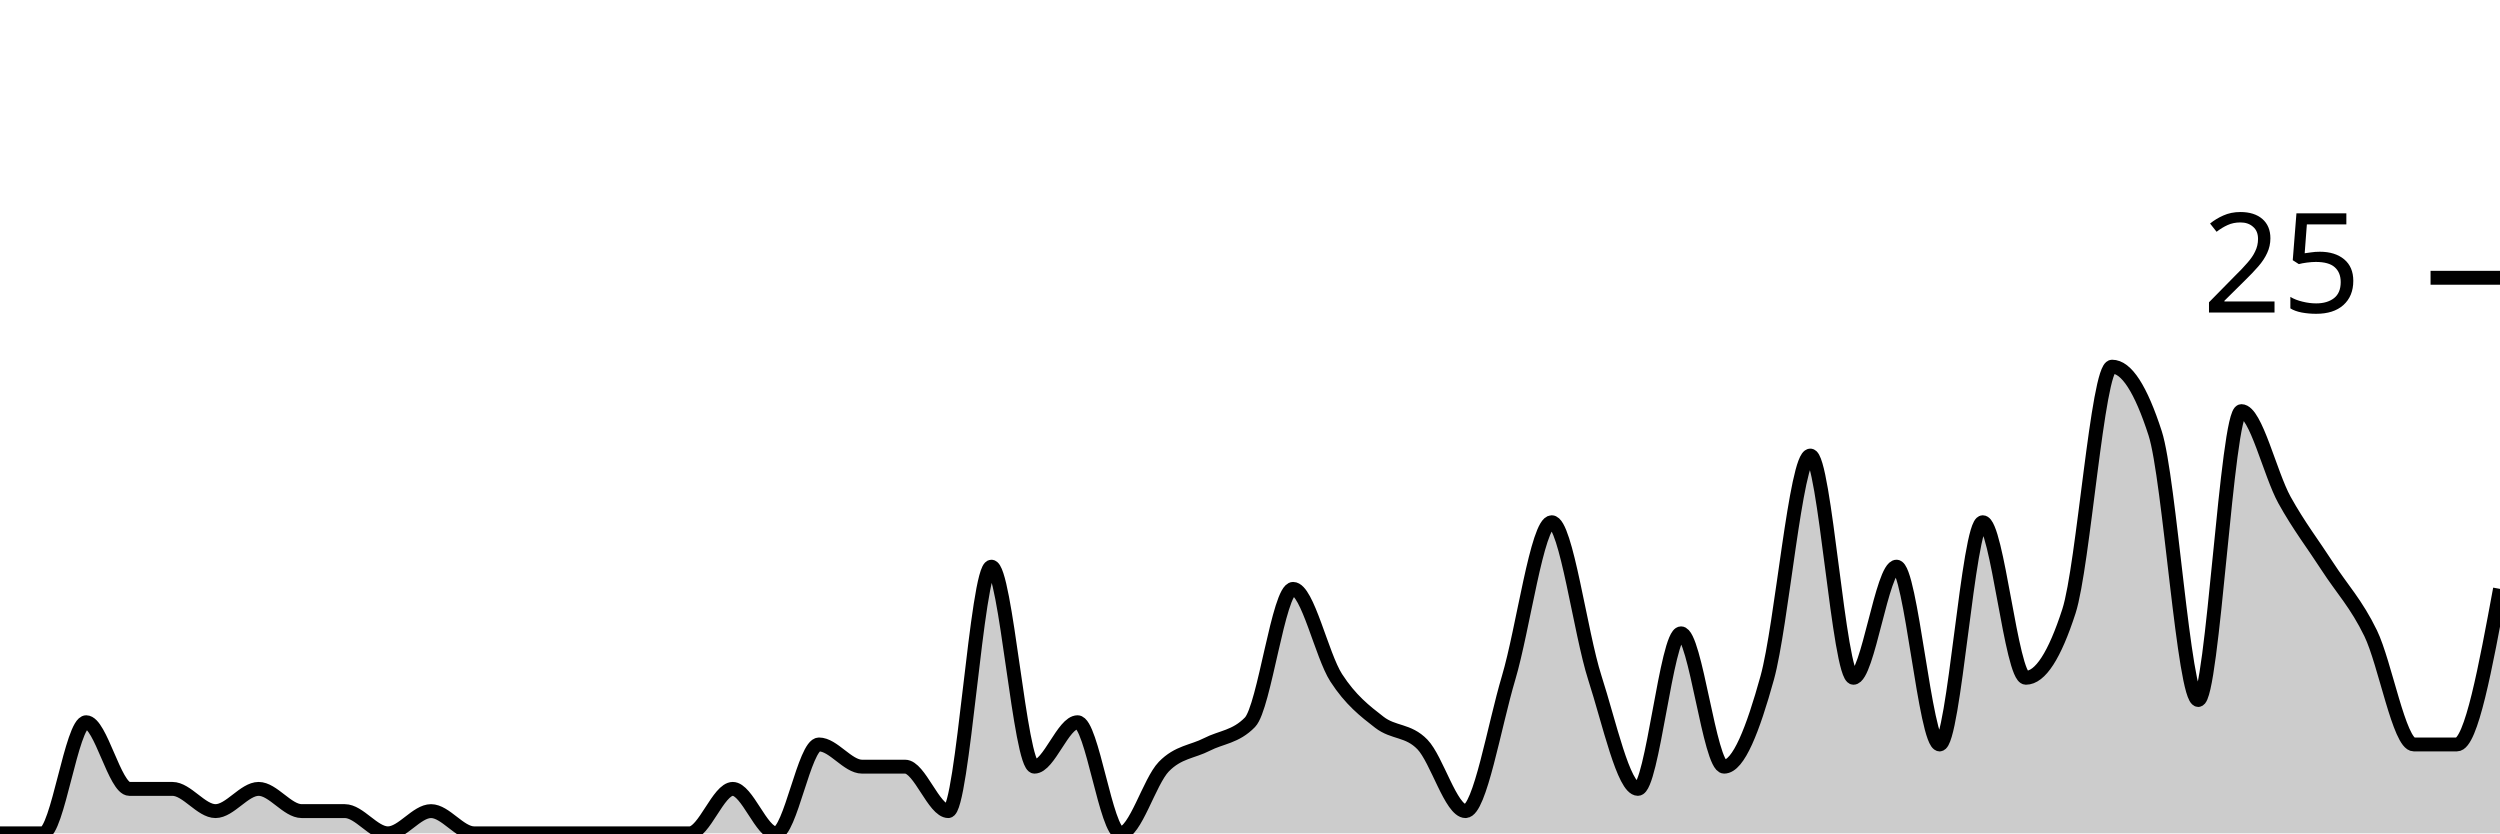
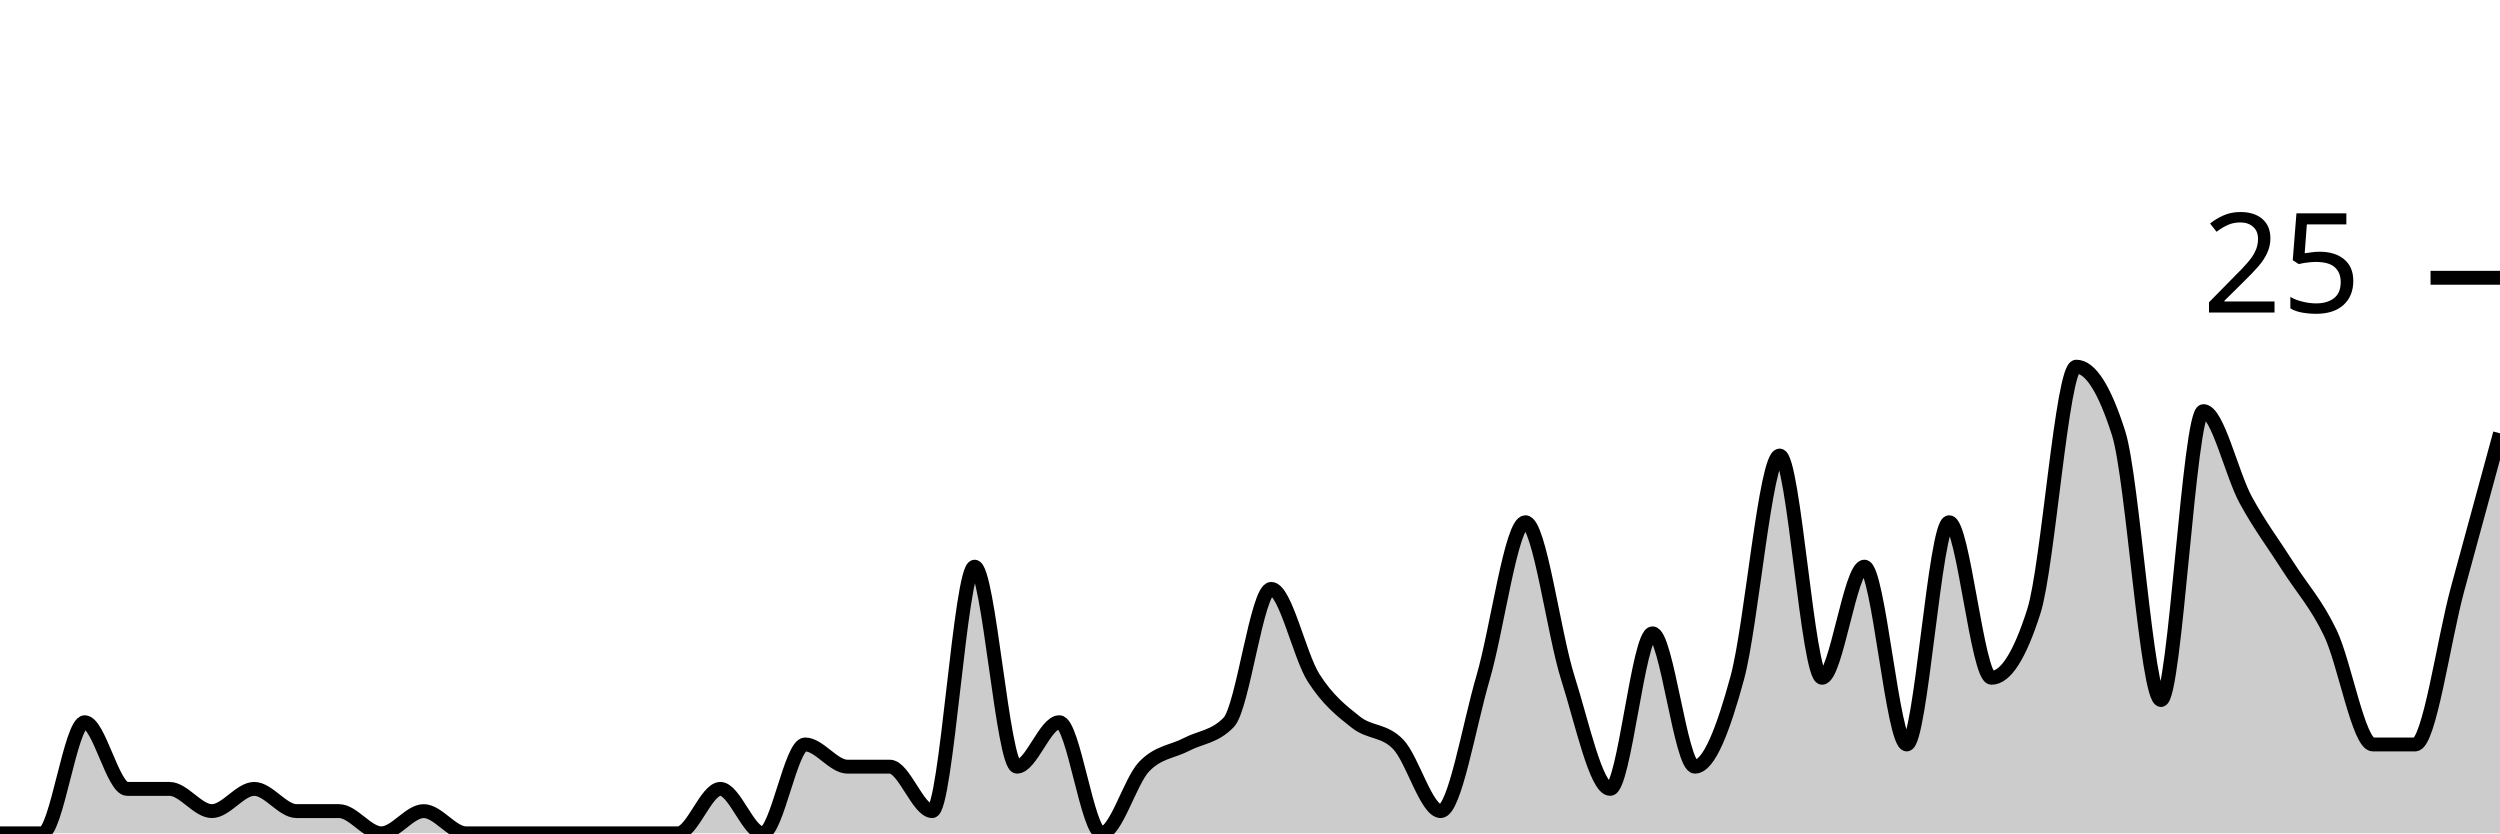
<svg xmlns="http://www.w3.org/2000/svg" viewBox="0 0 180 60">
  <g transform="translate(0,20)">
-     <path class="area" fill="rgba(0, 0, 0, 0.2)" d="M0,40C1.034,40,2.069,40,3.103,40C4.138,40,5.172,32,6.207,32C7.241,32,8.276,36.8,9.31,36.8C10.345,36.8,11.379,36.8,12.414,36.8C13.448,36.8,14.483,38.4,15.517,38.4C16.552,38.4,17.586,36.8,18.621,36.8C19.655,36.8,20.69,38.4,21.724,38.4C22.759,38.4,23.793,38.4,24.828,38.4C25.862,38.4,26.897,40,27.931,40C28.966,40,30,38.4,31.034,38.4C32.069,38.4,33.103,40,34.138,40C35.172,40,36.207,40,37.241,40C38.276,40,39.31,40,40.345,40C41.379,40,42.414,40,43.448,40C44.483,40,45.517,40,46.552,40C47.586,40,48.621,40,49.655,40C50.69,40,51.724,36.8,52.759,36.8C53.793,36.8,54.828,40,55.862,40C56.897,40,57.931,33.6,58.966,33.6C60,33.6,61.034,35.2,62.069,35.2C63.103,35.2,64.138,35.2,65.172,35.2C66.207,35.2,67.241,38.4,68.276,38.4C69.31,38.4,70.345,20.8,71.379,20.8C72.414,20.8,73.448,35.2,74.483,35.2C75.517,35.2,76.552,32,77.586,32C78.621,32,79.655,40,80.69,40C81.724,40,82.759,36.267,83.793,35.2C84.828,34.133,85.862,34.133,86.897,33.6C87.931,33.067,88.966,33.067,90,32C91.034,30.933,92.069,22.4,93.103,22.4C94.138,22.4,95.172,27.2,96.207,28.8C97.241,30.4,98.276,31.2,99.31,32C100.345,32.8,101.379,32.533,102.414,33.6C103.448,34.667,104.483,38.4,105.517,38.4C106.552,38.4,107.586,32.267,108.621,28.8C109.655,25.333,110.69,17.6,111.724,17.6C112.759,17.6,113.793,25.6,114.828,28.8C115.862,32,116.897,36.8,117.931,36.8C118.966,36.8,120,25.6,121.034,25.6C122.069,25.6,123.103,35.2,124.138,35.2C125.172,35.2,126.207,32.533,127.241,28.8C128.276,25.067,129.31,12.8,130.345,12.8C131.379,12.8,132.414,28.8,133.448,28.8C134.483,28.8,135.517,20.8,136.552,20.8C137.586,20.8,138.621,33.6,139.655,33.6C140.69,33.6,141.724,17.6,142.759,17.6C143.793,17.6,144.828,28.8,145.862,28.8C146.897,28.8,147.931,27.2,148.966,24C150,20.8,151.034,6.4,152.069,6.4C153.103,6.4,154.138,8,155.172,11.2C156.207,14.4,157.241,30.4,158.276,30.4C159.31,30.4,160.345,9.6,161.379,9.6C162.414,9.6,163.448,14.133,164.483,16C165.517,17.867,166.552,19.2,167.586,20.8C168.621,22.4,169.655,23.467,170.69,25.6C171.724,27.733,172.759,33.6,173.793,33.6C174.828,33.6,175.862,33.6,176.897,33.6C177.931,33.6,178.966,28,180,22.4L180,40C178.966,40,177.931,40,176.897,40C175.862,40,174.828,40,173.793,40C172.759,40,171.724,40,170.69,40C169.655,40,168.621,40,167.586,40C166.552,40,165.517,40,164.483,40C163.448,40,162.414,40,161.379,40C160.345,40,159.31,40,158.276,40C157.241,40,156.207,40,155.172,40C154.138,40,153.103,40,152.069,40C151.034,40,150,40,148.966,40C147.931,40,146.897,40,145.862,40C144.828,40,143.793,40,142.759,40C141.724,40,140.69,40,139.655,40C138.621,40,137.586,40,136.552,40C135.517,40,134.483,40,133.448,40C132.414,40,131.379,40,130.345,40C129.31,40,128.276,40,127.241,40C126.207,40,125.172,40,124.138,40C123.103,40,122.069,40,121.034,40C120,40,118.966,40,117.931,40C116.897,40,115.862,40,114.828,40C113.793,40,112.759,40,111.724,40C110.69,40,109.655,40,108.621,40C107.586,40,106.552,40,105.517,40C104.483,40,103.448,40,102.414,40C101.379,40,100.345,40,99.31,40C98.276,40,97.241,40,96.207,40C95.172,40,94.138,40,93.103,40C92.069,40,91.034,40,90,40C88.966,40,87.931,40,86.897,40C85.862,40,84.828,40,83.793,40C82.759,40,81.724,40,80.69,40C79.655,40,78.621,40,77.586,40C76.552,40,75.517,40,74.483,40C73.448,40,72.414,40,71.379,40C70.345,40,69.31,40,68.276,40C67.241,40,66.207,40,65.172,40C64.138,40,63.103,40,62.069,40C61.034,40,60,40,58.966,40C57.931,40,56.897,40,55.862,40C54.828,40,53.793,40,52.759,40C51.724,40,50.69,40,49.655,40C48.621,40,47.586,40,46.552,40C45.517,40,44.483,40,43.448,40C42.414,40,41.379,40,40.345,40C39.31,40,38.276,40,37.241,40C36.207,40,35.172,40,34.138,40C33.103,40,32.069,40,31.034,40C30,40,28.966,40,27.931,40C26.897,40,25.862,40,24.828,40C23.793,40,22.759,40,21.724,40C20.69,40,19.655,40,18.621,40C17.586,40,16.552,40,15.517,40C14.483,40,13.448,40,12.414,40C11.379,40,10.345,40,9.31,40C8.276,40,7.241,40,6.207,40C5.172,40,4.138,40,3.103,40C2.069,40,1.034,40,0,40Z" />
-     <path class="line" stroke="black" fill="none" d="M0,40C1.034,40,2.069,40,3.103,40C4.138,40,5.172,32,6.207,32C7.241,32,8.276,36.8,9.31,36.8C10.345,36.8,11.379,36.8,12.414,36.8C13.448,36.8,14.483,38.4,15.517,38.4C16.552,38.4,17.586,36.8,18.621,36.8C19.655,36.8,20.69,38.4,21.724,38.4C22.759,38.4,23.793,38.4,24.828,38.4C25.862,38.4,26.897,40,27.931,40C28.966,40,30,38.4,31.034,38.4C32.069,38.4,33.103,40,34.138,40C35.172,40,36.207,40,37.241,40C38.276,40,39.31,40,40.345,40C41.379,40,42.414,40,43.448,40C44.483,40,45.517,40,46.552,40C47.586,40,48.621,40,49.655,40C50.69,40,51.724,36.8,52.759,36.8C53.793,36.8,54.828,40,55.862,40C56.897,40,57.931,33.6,58.966,33.6C60,33.6,61.034,35.2,62.069,35.2C63.103,35.2,64.138,35.2,65.172,35.2C66.207,35.2,67.241,38.4,68.276,38.4C69.31,38.4,70.345,20.8,71.379,20.8C72.414,20.8,73.448,35.2,74.483,35.2C75.517,35.2,76.552,32,77.586,32C78.621,32,79.655,40,80.69,40C81.724,40,82.759,36.267,83.793,35.2C84.828,34.133,85.862,34.133,86.897,33.6C87.931,33.067,88.966,33.067,90,32C91.034,30.933,92.069,22.4,93.103,22.4C94.138,22.4,95.172,27.2,96.207,28.8C97.241,30.4,98.276,31.2,99.31,32C100.345,32.8,101.379,32.533,102.414,33.6C103.448,34.667,104.483,38.4,105.517,38.4C106.552,38.4,107.586,32.267,108.621,28.8C109.655,25.333,110.69,17.6,111.724,17.6C112.759,17.6,113.793,25.6,114.828,28.8C115.862,32,116.897,36.8,117.931,36.8C118.966,36.8,120,25.6,121.034,25.6C122.069,25.6,123.103,35.2,124.138,35.2C125.172,35.2,126.207,32.533,127.241,28.8C128.276,25.067,129.31,12.8,130.345,12.8C131.379,12.8,132.414,28.8,133.448,28.8C134.483,28.8,135.517,20.8,136.552,20.8C137.586,20.8,138.621,33.6,139.655,33.6C140.69,33.6,141.724,17.6,142.759,17.6C143.793,17.6,144.828,28.8,145.862,28.8C146.897,28.8,147.931,27.2,148.966,24C150,20.8,151.034,6.4,152.069,6.4C153.103,6.4,154.138,8,155.172,11.2C156.207,14.4,157.241,30.4,158.276,30.4C159.31,30.4,160.345,9.6,161.379,9.6C162.414,9.6,163.448,14.133,164.483,16C165.517,17.867,166.552,19.2,167.586,20.8C168.621,22.4,169.655,23.467,170.69,25.6C171.724,27.733,172.759,33.6,173.793,33.6C174.828,33.6,175.862,33.6,176.897,33.6C177.931,33.6,178.966,28,180,22.4" />
+     <path class="area" fill="rgba(0, 0, 0, 0.2)" d="M0,40C1.017,40,2.034,40,3.051,40C4.068,40,5.085,32,6.102,32C7.119,32,8.136,36.8,9.153,36.8C10.169,36.8,11.186,36.8,12.203,36.8C13.22,36.8,14.237,38.4,15.254,38.4C16.271,38.4,17.288,36.8,18.305,36.8C19.322,36.8,20.339,38.4,21.356,38.4C22.373,38.4,23.39,38.4,24.407,38.4C25.424,38.4,26.441,40,27.458,40C28.475,40,29.492,38.4,30.508,38.4C31.525,38.4,32.542,40,33.559,40C34.576,40,35.593,40,36.61,40C37.627,40,38.644,40,39.661,40C40.678,40,41.695,40,42.712,40C43.729,40,44.746,40,45.763,40C46.78,40,47.797,40,48.814,40C49.831,40,50.847,36.8,51.864,36.8C52.881,36.8,53.898,40,54.915,40C55.932,40,56.949,33.6,57.966,33.6C58.983,33.6,60,35.2,61.017,35.2C62.034,35.2,63.051,35.2,64.068,35.2C65.085,35.2,66.102,38.4,67.119,38.4C68.136,38.4,69.153,20.8,70.169,20.8C71.186,20.8,72.203,35.2,73.22,35.2C74.237,35.2,75.254,32,76.271,32C77.288,32,78.305,40,79.322,40C80.339,40,81.356,36.267,82.373,35.2C83.39,34.133,84.407,34.133,85.424,33.6C86.441,33.067,87.458,33.067,88.475,32C89.492,30.933,90.508,22.4,91.525,22.4C92.542,22.4,93.559,27.2,94.576,28.8C95.593,30.4,96.61,31.2,97.627,32C98.644,32.8,99.661,32.533,100.678,33.6C101.695,34.667,102.712,38.4,103.729,38.4C104.746,38.4,105.763,32.267,106.78,28.8C107.797,25.333,108.814,17.6,109.831,17.6C110.847,17.6,111.864,25.6,112.881,28.8C113.898,32,114.915,36.8,115.932,36.8C116.949,36.8,117.966,25.6,118.983,25.6C120,25.6,121.017,35.2,122.034,35.2C123.051,35.2,124.068,32.533,125.085,28.8C126.102,25.067,127.119,12.8,128.136,12.8C129.153,12.8,130.169,28.8,131.186,28.8C132.203,28.8,133.22,20.8,134.237,20.8C135.254,20.8,136.271,33.6,137.288,33.6C138.305,33.6,139.322,17.6,140.339,17.6C141.356,17.6,142.373,28.8,143.39,28.8C144.407,28.8,145.424,27.2,146.441,24C147.458,20.8,148.475,6.4,149.492,6.4C150.508,6.4,151.525,8,152.542,11.2C153.559,14.4,154.576,30.4,155.593,30.4C156.61,30.4,157.627,9.6,158.644,9.6C159.661,9.6,160.678,14.133,161.695,16C162.712,17.867,163.729,19.2,164.746,20.8C165.763,22.4,166.78,23.467,167.797,25.6C168.814,27.733,169.831,33.6,170.847,33.6C171.864,33.6,172.881,33.6,173.898,33.6C174.915,33.6,175.932,26.133,176.949,22.4C177.966,18.667,178.983,14.933,180,11.2L180,40C178.983,40,177.966,40,176.949,40C175.932,40,174.915,40,173.898,40C172.881,40,171.864,40,170.847,40C169.831,40,168.814,40,167.797,40C166.78,40,165.763,40,164.746,40C163.729,40,162.712,40,161.695,40C160.678,40,159.661,40,158.644,40C157.627,40,156.61,40,155.593,40C154.576,40,153.559,40,152.542,40C151.525,40,150.508,40,149.492,40C148.475,40,147.458,40,146.441,40C145.424,40,144.407,40,143.39,40C142.373,40,141.356,40,140.339,40C139.322,40,138.305,40,137.288,40C136.271,40,135.254,40,134.237,40C133.22,40,132.203,40,131.186,40C130.169,40,129.153,40,128.136,40C127.119,40,126.102,40,125.085,40C124.068,40,123.051,40,122.034,40C121.017,40,120,40,118.983,40C117.966,40,116.949,40,115.932,40C114.915,40,113.898,40,112.881,40C111.864,40,110.847,40,109.831,40C108.814,40,107.797,40,106.78,40C105.763,40,104.746,40,103.729,40C102.712,40,101.695,40,100.678,40C99.661,40,98.644,40,97.627,40C96.61,40,95.593,40,94.576,40C93.559,40,92.542,40,91.525,40C90.508,40,89.492,40,88.475,40C87.458,40,86.441,40,85.424,40C84.407,40,83.39,40,82.373,40C81.356,40,80.339,40,79.322,40C78.305,40,77.288,40,76.271,40C75.254,40,74.237,40,73.22,40C72.203,40,71.186,40,70.169,40C69.153,40,68.136,40,67.119,40C66.102,40,65.085,40,64.068,40C63.051,40,62.034,40,61.017,40C60,40,58.983,40,57.966,40C56.949,40,55.932,40,54.915,40C53.898,40,52.881,40,51.864,40C50.847,40,49.831,40,48.814,40C47.797,40,46.78,40,45.763,40C44.746,40,43.729,40,42.712,40C41.695,40,40.678,40,39.661,40C38.644,40,37.627,40,36.61,40C35.593,40,34.576,40,33.559,40C32.542,40,31.525,40,30.508,40C29.492,40,28.475,40,27.458,40C26.441,40,25.424,40,24.407,40C23.39,40,22.373,40,21.356,40C20.339,40,19.322,40,18.305,40C17.288,40,16.271,40,15.254,40C14.237,40,13.22,40,12.203,40C11.186,40,10.169,40,9.153,40C8.136,40,7.119,40,6.102,40C5.085,40,4.068,40,3.051,40C2.034,40,1.017,40,0,40Z" />
+     <path class="line" stroke="black" fill="none" d="M0,40C1.017,40,2.034,40,3.051,40C4.068,40,5.085,32,6.102,32C7.119,32,8.136,36.8,9.153,36.8C10.169,36.8,11.186,36.8,12.203,36.8C13.22,36.8,14.237,38.4,15.254,38.4C16.271,38.4,17.288,36.8,18.305,36.8C19.322,36.8,20.339,38.4,21.356,38.4C22.373,38.4,23.39,38.4,24.407,38.4C25.424,38.4,26.441,40,27.458,40C28.475,40,29.492,38.4,30.508,38.4C31.525,38.4,32.542,40,33.559,40C34.576,40,35.593,40,36.61,40C37.627,40,38.644,40,39.661,40C40.678,40,41.695,40,42.712,40C43.729,40,44.746,40,45.763,40C46.78,40,47.797,40,48.814,40C49.831,40,50.847,36.8,51.864,36.8C52.881,36.8,53.898,40,54.915,40C55.932,40,56.949,33.6,57.966,33.6C58.983,33.6,60,35.2,61.017,35.2C62.034,35.2,63.051,35.2,64.068,35.2C65.085,35.2,66.102,38.4,67.119,38.4C68.136,38.4,69.153,20.8,70.169,20.8C71.186,20.8,72.203,35.2,73.22,35.2C74.237,35.2,75.254,32,76.271,32C77.288,32,78.305,40,79.322,40C80.339,40,81.356,36.267,82.373,35.2C83.39,34.133,84.407,34.133,85.424,33.6C86.441,33.067,87.458,33.067,88.475,32C89.492,30.933,90.508,22.4,91.525,22.4C92.542,22.4,93.559,27.2,94.576,28.8C95.593,30.4,96.61,31.2,97.627,32C98.644,32.8,99.661,32.533,100.678,33.6C101.695,34.667,102.712,38.4,103.729,38.4C104.746,38.4,105.763,32.267,106.78,28.8C107.797,25.333,108.814,17.6,109.831,17.6C110.847,17.6,111.864,25.6,112.881,28.8C113.898,32,114.915,36.8,115.932,36.8C116.949,36.8,117.966,25.6,118.983,25.6C120,25.6,121.017,35.2,122.034,35.2C123.051,35.2,124.068,32.533,125.085,28.8C126.102,25.067,127.119,12.8,128.136,12.8C129.153,12.8,130.169,28.8,131.186,28.8C132.203,28.8,133.22,20.8,134.237,20.8C135.254,20.8,136.271,33.6,137.288,33.6C138.305,33.6,139.322,17.6,140.339,17.6C141.356,17.6,142.373,28.8,143.39,28.8C144.407,28.8,145.424,27.2,146.441,24C147.458,20.8,148.475,6.4,149.492,6.4C150.508,6.4,151.525,8,152.542,11.2C153.559,14.4,154.576,30.4,155.593,30.4C156.61,30.4,157.627,9.6,158.644,9.6C159.661,9.6,160.678,14.133,161.695,16C162.712,17.867,163.729,19.2,164.746,20.8C165.763,22.4,166.78,23.467,167.797,25.6C168.814,27.733,169.831,33.6,170.847,33.6C171.864,33.6,172.881,33.6,173.898,33.6C174.915,33.6,175.932,26.133,176.949,22.4C177.966,18.667,178.983,14.933,180,11.2" />
    <path class="axis-ceiling" stroke-width="1" stroke="black" fill="none" d="M175,0L180,0" />
    <text class="axis-ceiling-label" font-family="sans-serif" text-anchor="end" font-size="10px" x="170" y="2.5">25</text>
  </g>
</svg>
